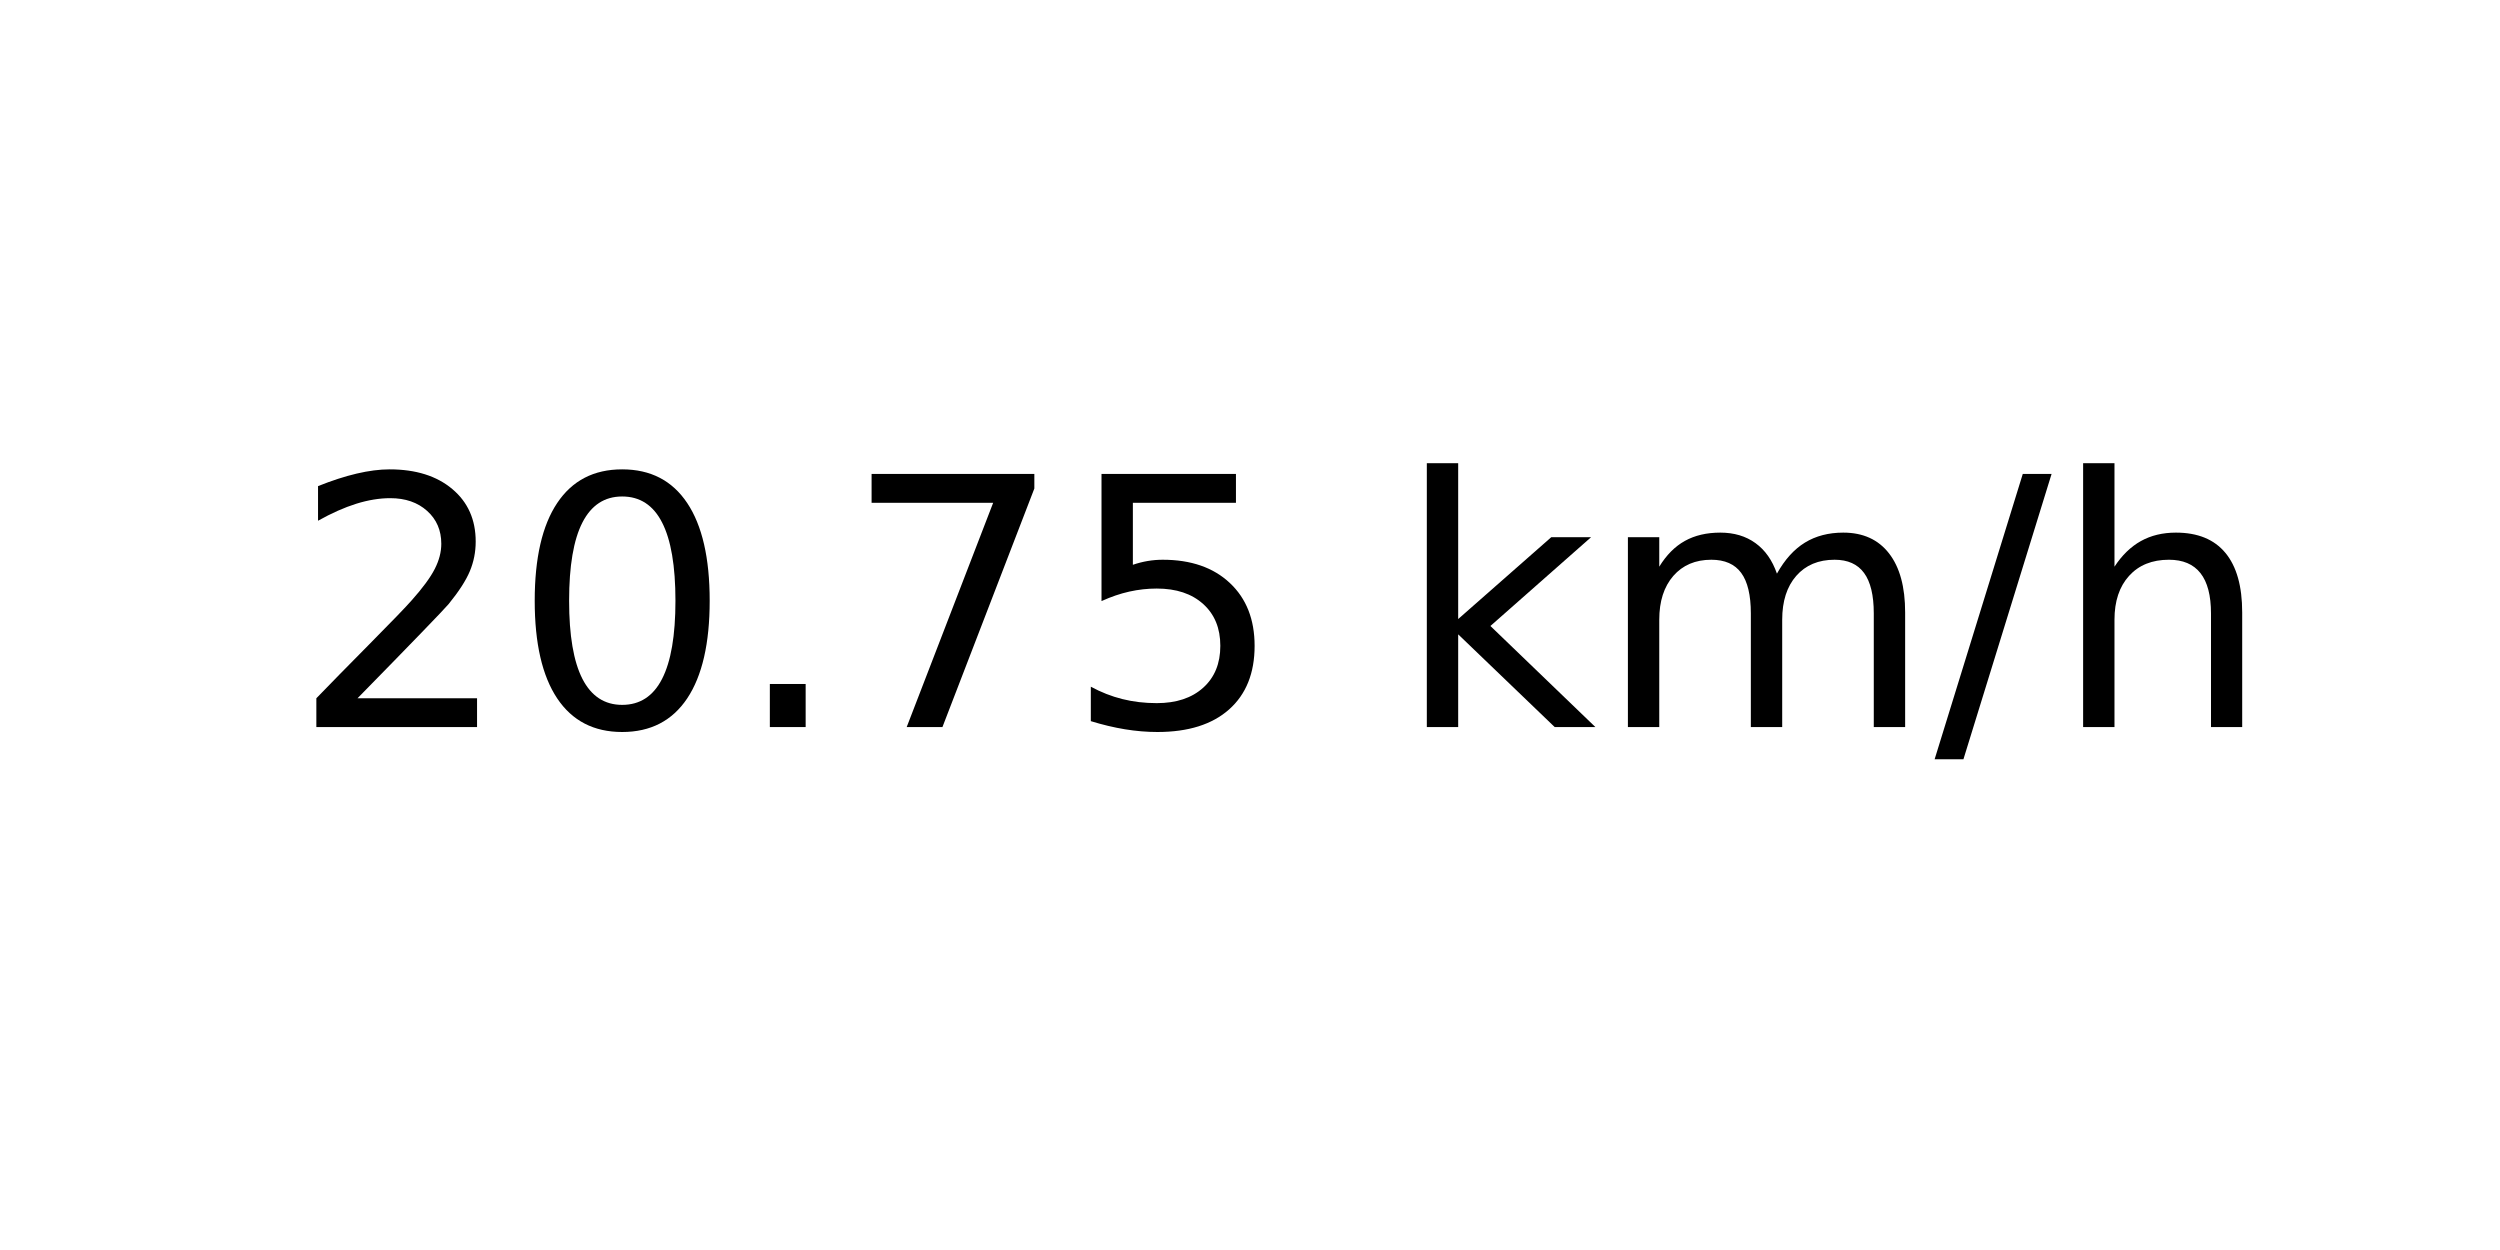
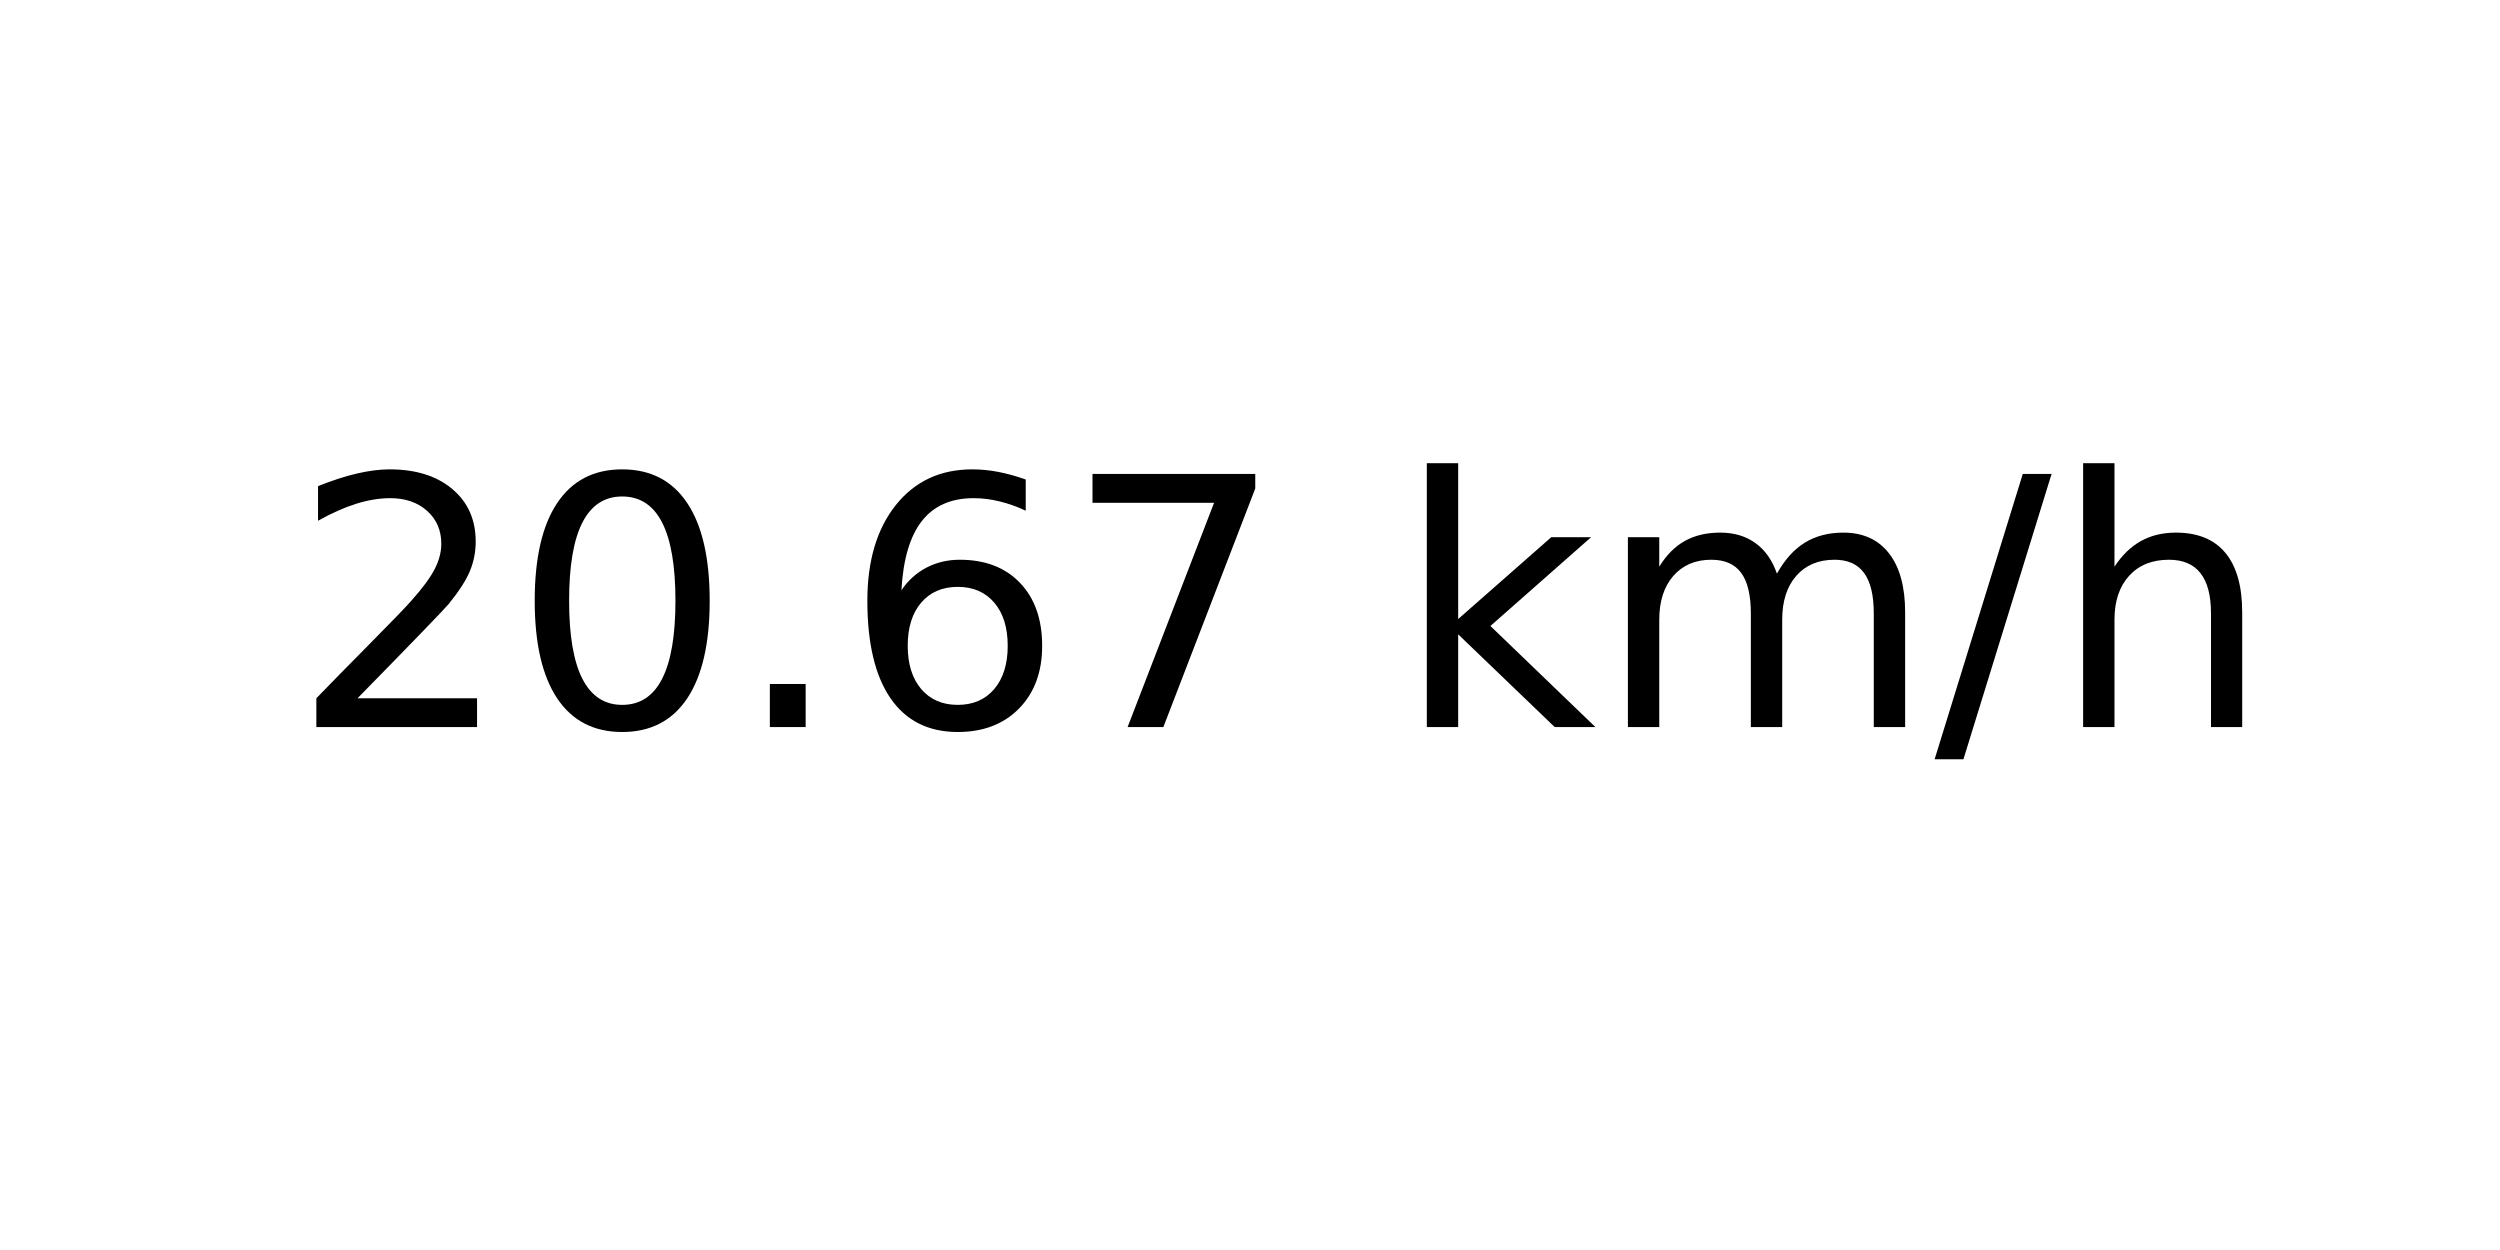
<svg xmlns="http://www.w3.org/2000/svg" xmlns:xlink="http://www.w3.org/1999/xlink" width="72pt" height="36pt" viewBox="0 0 72 36" version="1.1">
  <defs>
    <style type="text/css">*{stroke-linejoin: round; stroke-linecap: butt}</style>
  </defs>
  <g id="figure_1">
    <g id="axes_1">
      <g id="text_1">
        <g transform="translate(8.378125 20.93937) scale(0.1 -0.1)">
          <defs>
            <path id="DejaVuSans-32" d="M 1228 531  L 3431 531  L 3431 0  L 469 0  L 469 531  Q 828 903 1448 1529  Q 2069 2156 2228 2338  Q 2531 2678 2651 2914  Q 2772 3150 2772 3378  Q 2772 3750 2511 3984  Q 2250 4219 1831 4219  Q 1534 4219 1204 4116  Q 875 4013 500 3803  L 500 4441  Q 881 4594 1212 4672  Q 1544 4750 1819 4750  Q 2544 4750 2975 4387  Q 3406 4025 3406 3419  Q 3406 3131 3298 2873  Q 3191 2616 2906 2266  Q 2828 2175 2409 1742  Q 1991 1309 1228 531  z " transform="scale(0.015625)" />
            <path id="DejaVuSans-30" d="M 2034 4250  Q 1547 4250 1301 3770  Q 1056 3291 1056 2328  Q 1056 1369 1301 889  Q 1547 409 2034 409  Q 2525 409 2770 889  Q 3016 1369 3016 2328  Q 3016 3291 2770 3770  Q 2525 4250 2034 4250  z M 2034 4750  Q 2819 4750 3233 4129  Q 3647 3509 3647 2328  Q 3647 1150 3233 529  Q 2819 -91 2034 -91  Q 1250 -91 836 529  Q 422 1150 422 2328  Q 422 3509 836 4129  Q 1250 4750 2034 4750  z " transform="scale(0.015625)" />
            <path id="DejaVuSans-2e" d="M 684 794  L 1344 794  L 1344 0  L 684 0  L 684 794  z " transform="scale(0.015625)" />
+             <path id="DejaVuSans-36" d="M 2113 2584  Q 1688 2584 1439 2293  Q 1191 2003 1191 1497  Q 1191 994 1439 701  Q 1688 409 2113 409  Q 2538 409 2786 701  Q 3034 994 3034 1497  Q 3034 2003 2786 2293  Q 2538 2584 2113 2584  z M 3366 4563  L 3366 3988  Q 3128 4100 2886 4159  Q 2644 4219 2406 4219  Q 1781 4219 1451 3797  Q 1122 3375 1075 2522  Q 1259 2794 1537 2939  Q 1816 3084 2150 3084  Q 2853 3084 3261 2657  Q 3669 2231 3669 1497  Q 3669 778 3244 343  Q 2819 -91 2113 -91  Q 1303 -91 875 529  Q 447 1150 447 2328  Q 447 3434 972 4092  Q 1497 4750 2381 4750  Q 2619 4750 2861 4703  Q 3103 4656 3366 4563  z " transform="scale(0.015625)" />
            <path id="DejaVuSans-37" d="M 525 4666  L 3525 4666  L 3525 4397  L 1831 0  L 1172 0  L 2766 4134  L 525 4134  L 525 4666  z " transform="scale(0.015625)" />
-             <path id="DejaVuSans-35" d="M 691 4666  L 3169 4666  L 3169 4134  L 1269 4134  L 1269 2991  Q 1406 3038 1543 3061  Q 1681 3084 1819 3084  Q 2600 3084 3056 2656  Q 3513 2228 3513 1497  Q 3513 744 3044 326  Q 2575 -91 1722 -91  Q 1428 -91 1123 -41  Q 819 9 494 109  L 494 744  Q 775 591 1075 516  Q 1375 441 1709 441  Q 2250 441 2565 725  Q 2881 1009 2881 1497  Q 2881 1984 2565 2268  Q 2250 2553 1709 2553  Q 1456 2553 1204 2497  Q 953 2441 691 2322  L 691 4666  z " transform="scale(0.015625)" />
            <path id="DejaVuSans-20" transform="scale(0.015625)" />
            <path id="DejaVuSans-6b" d="M 581 4863  L 1159 4863  L 1159 1991  L 2875 3500  L 3609 3500  L 1753 1863  L 3688 0  L 2938 0  L 1159 1709  L 1159 0  L 581 0  L 581 4863  z " transform="scale(0.015625)" />
            <path id="DejaVuSans-6d" d="M 3328 2828  Q 3544 3216 3844 3400  Q 4144 3584 4550 3584  Q 5097 3584 5394 3201  Q 5691 2819 5691 2113  L 5691 0  L 5113 0  L 5113 2094  Q 5113 2597 4934 2840  Q 4756 3084 4391 3084  Q 3944 3084 3684 2787  Q 3425 2491 3425 1978  L 3425 0  L 2847 0  L 2847 2094  Q 2847 2600 2669 2842  Q 2491 3084 2119 3084  Q 1678 3084 1418 2786  Q 1159 2488 1159 1978  L 1159 0  L 581 0  L 581 3500  L 1159 3500  L 1159 2956  Q 1356 3278 1631 3431  Q 1906 3584 2284 3584  Q 2666 3584 2933 3390  Q 3200 3197 3328 2828  z " transform="scale(0.015625)" />
            <path id="DejaVuSans-2f" d="M 1625 4666  L 2156 4666  L 531 -594  L 0 -594  L 1625 4666  z " transform="scale(0.015625)" />
            <path id="DejaVuSans-68" d="M 3513 2113  L 3513 0  L 2938 0  L 2938 2094  Q 2938 2591 2744 2837  Q 2550 3084 2163 3084  Q 1697 3084 1428 2787  Q 1159 2491 1159 1978  L 1159 0  L 581 0  L 581 4863  L 1159 4863  L 1159 2956  Q 1366 3272 1645 3428  Q 1925 3584 2291 3584  Q 2894 3584 3203 3211  Q 3513 2838 3513 2113  z " transform="scale(0.015625)" />
          </defs>
          <use xlink:href="#DejaVuSans-32" />
          <use xlink:href="#DejaVuSans-30" x="63.623" />
          <use xlink:href="#DejaVuSans-2e" x="127.246" />
-           <use xlink:href="#DejaVuSans-37" x="159.033" />
-           <use xlink:href="#DejaVuSans-35" x="222.656" />
+           <use xlink:href="#DejaVuSans-36" x="159.033" />
+           <use xlink:href="#DejaVuSans-37" x="222.656" />
          <use xlink:href="#DejaVuSans-20" x="286.279" />
          <use xlink:href="#DejaVuSans-6b" x="318.066" />
          <use xlink:href="#DejaVuSans-6d" x="375.977" />
          <use xlink:href="#DejaVuSans-2f" x="473.389" />
          <use xlink:href="#DejaVuSans-68" x="507.08" />
        </g>
      </g>
    </g>
  </g>
</svg>
